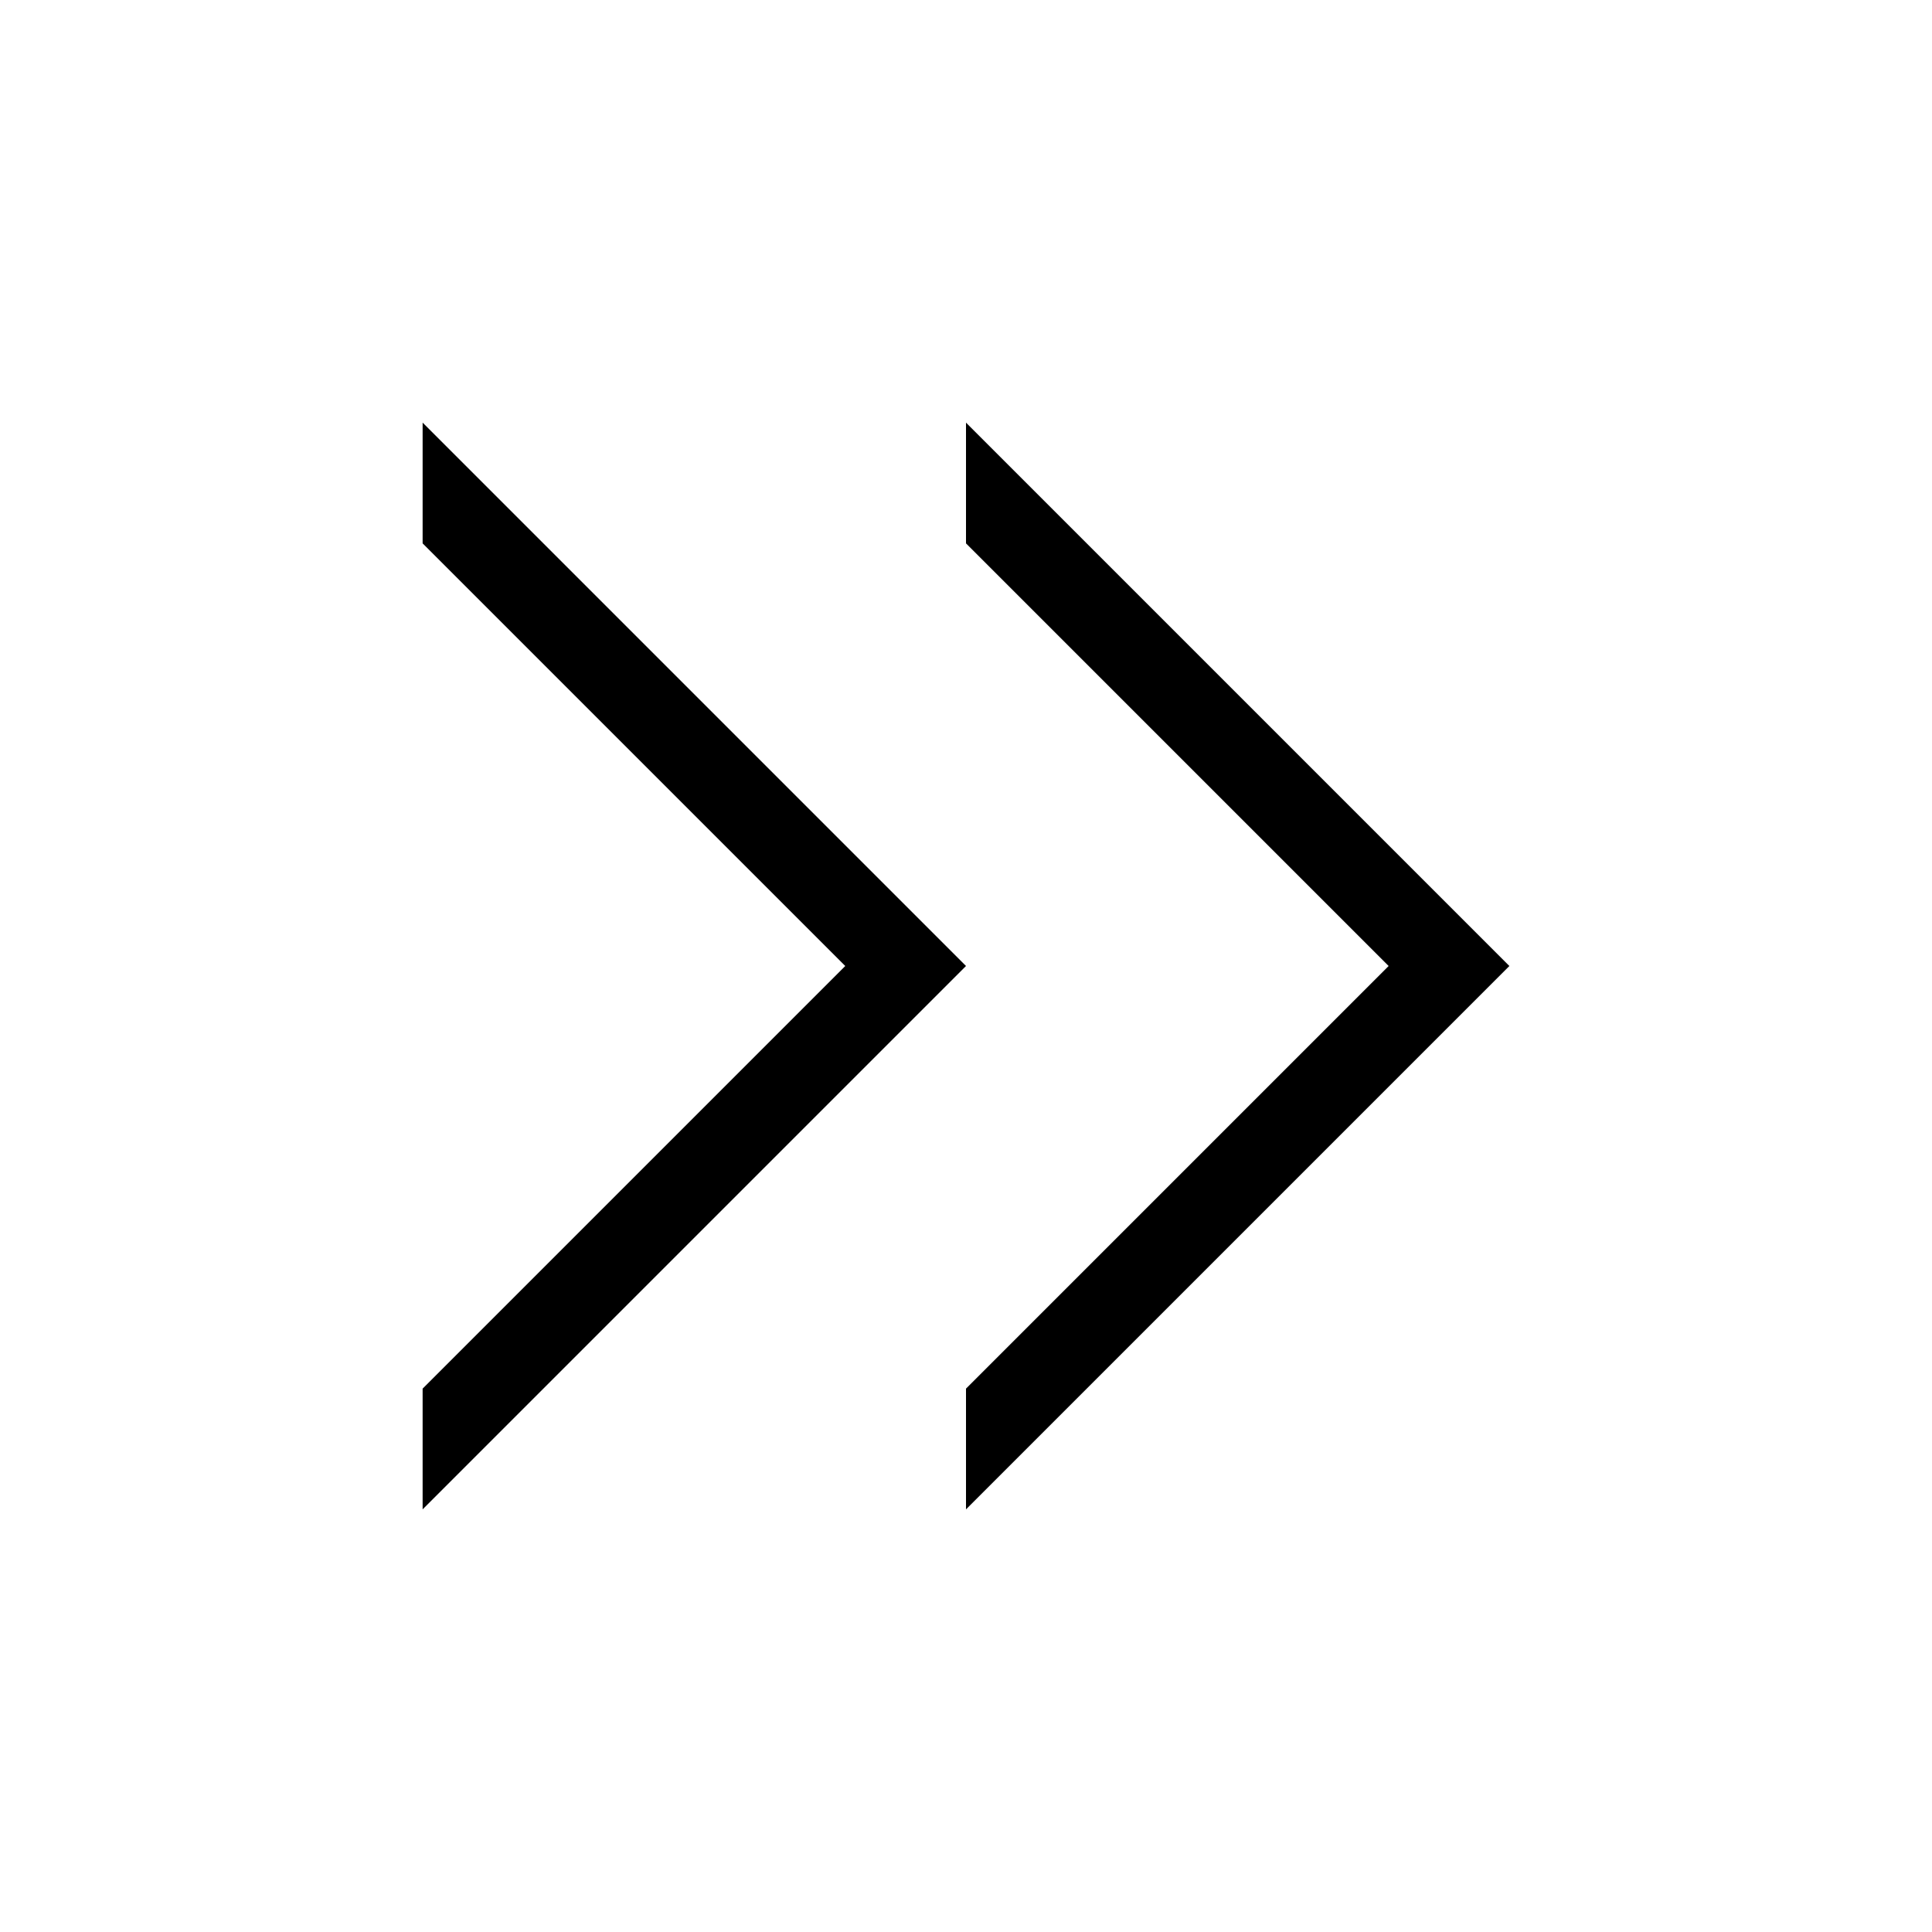
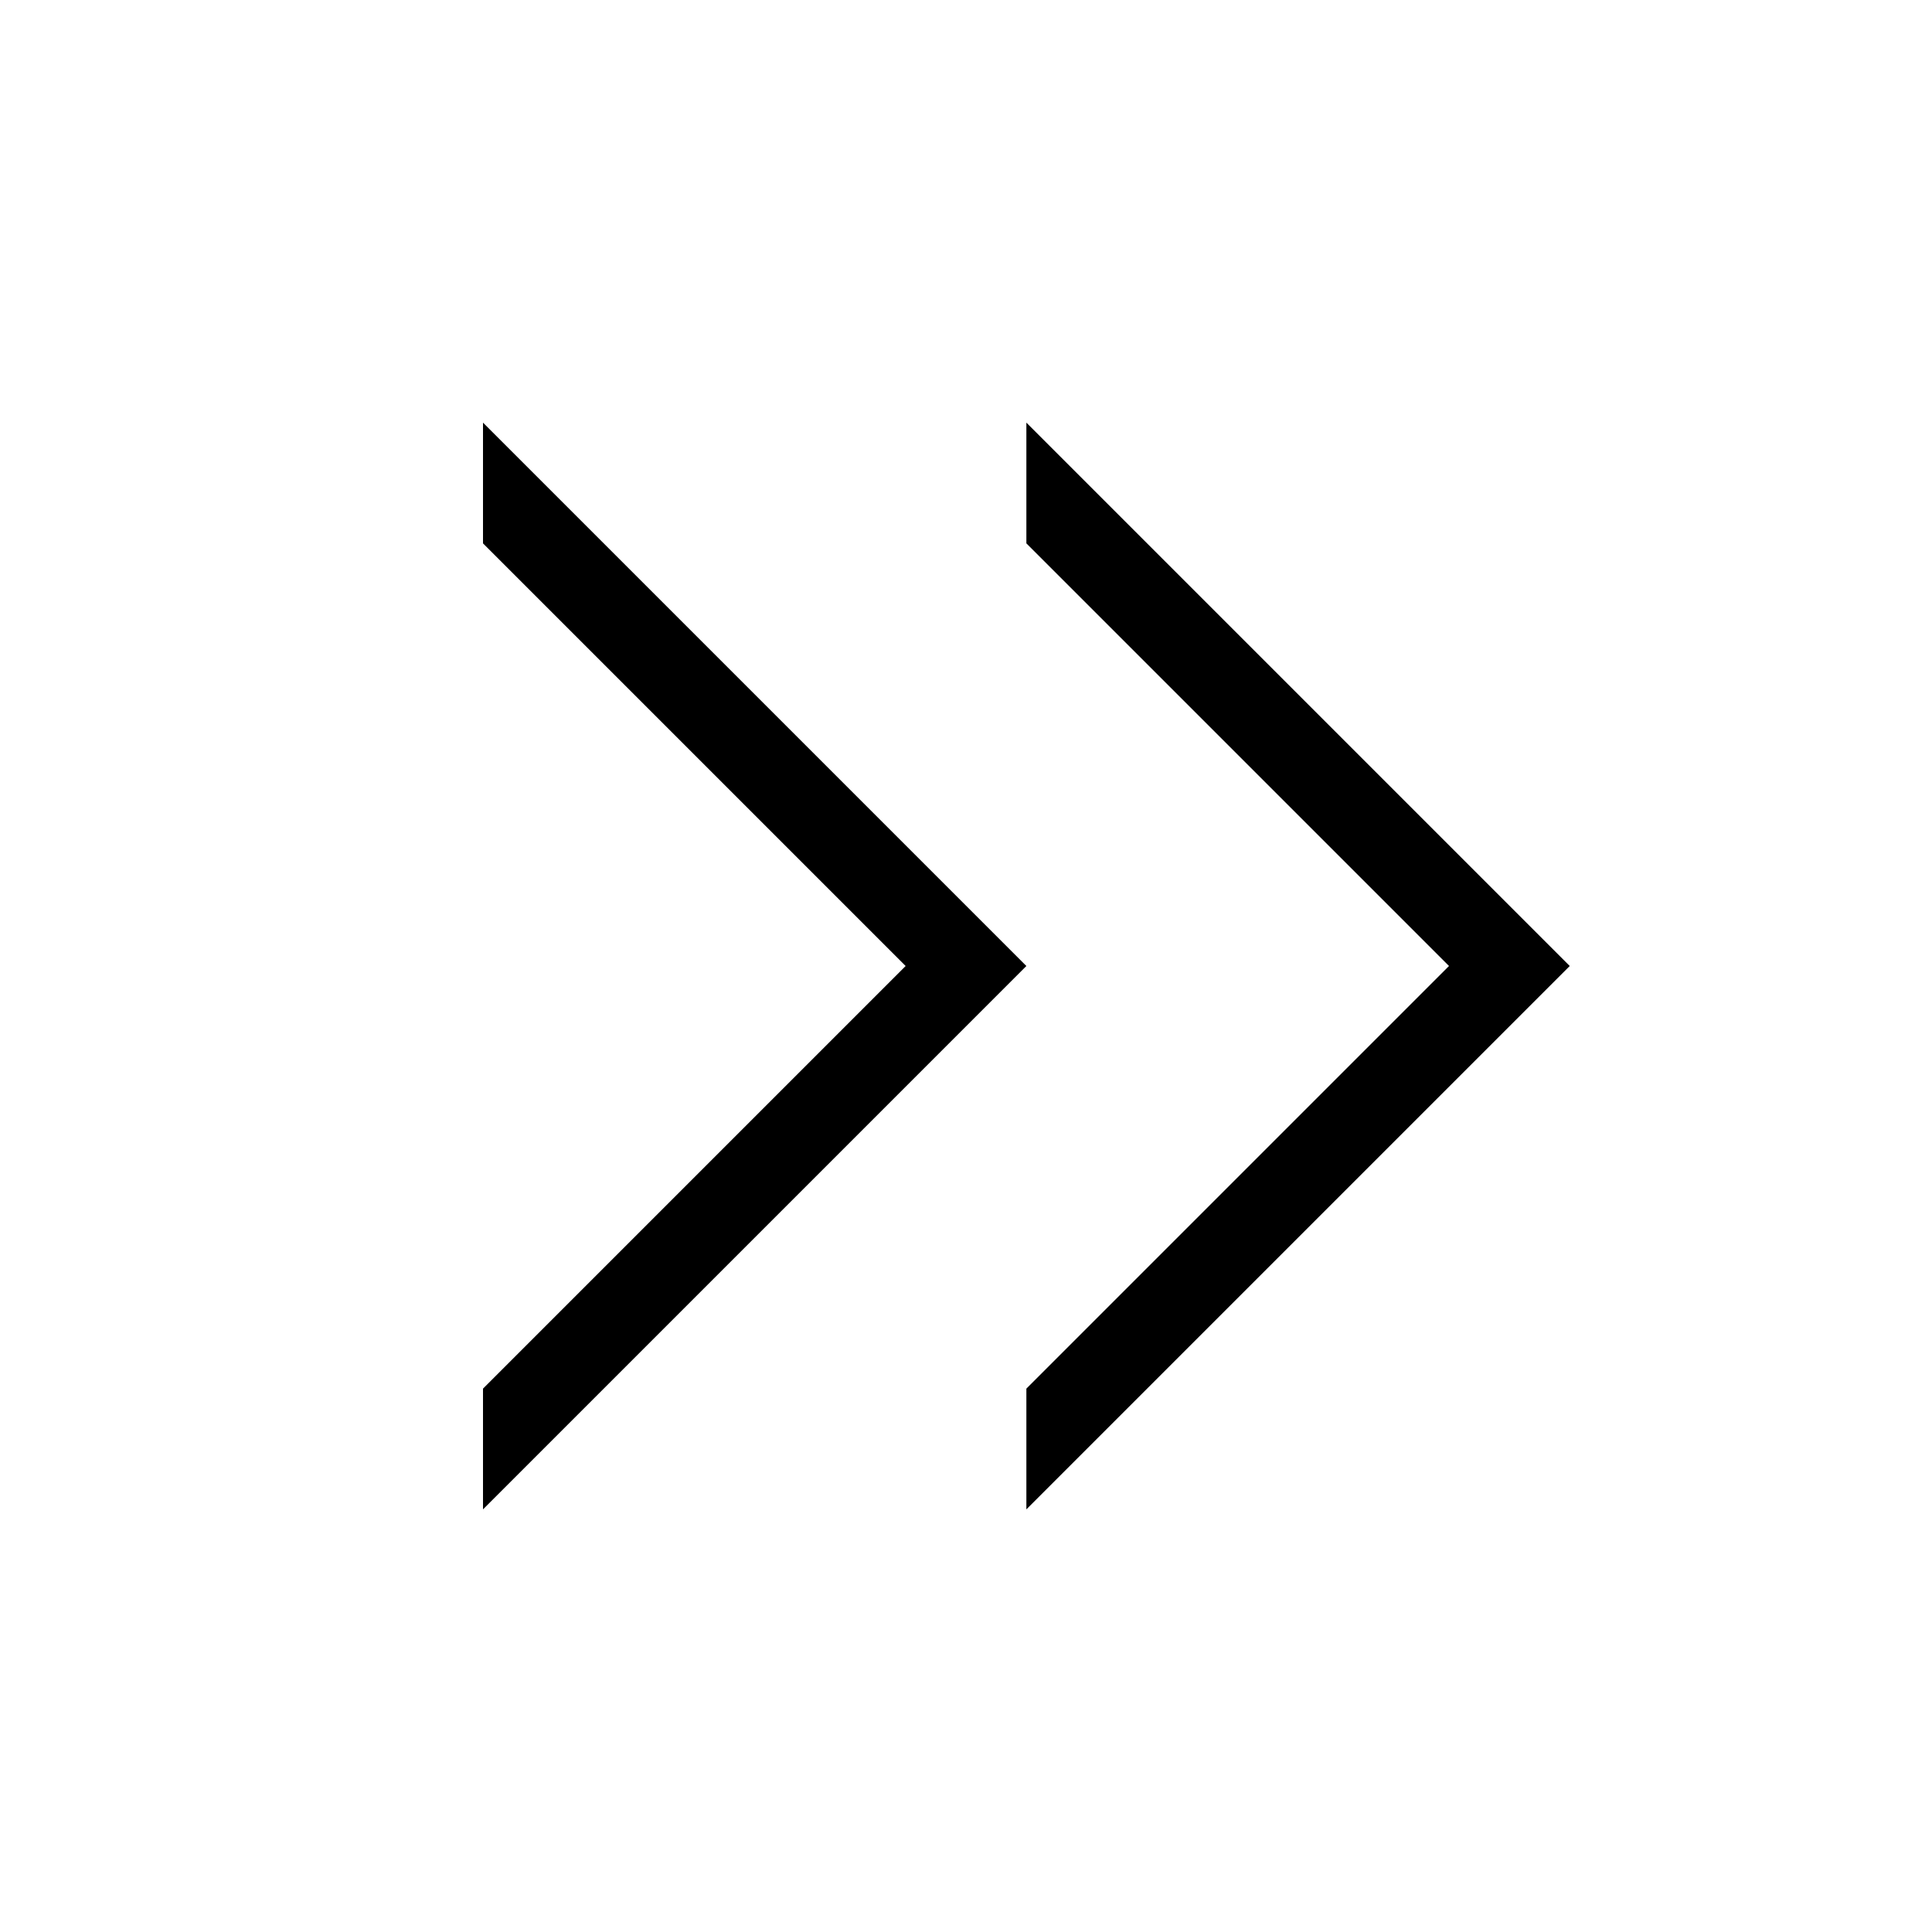
<svg xmlns="http://www.w3.org/2000/svg" width="16" height="16">
-   <path d="M3.5 12.5L8 8 3.5 3.5v1L7 8l-3.5 3.5zM8 12.5L12.5 8 8 3.5v1L11.5 8 8 11.5z" />
+   <path d="M4 12.5L8.5 8 4 3.5v1L7.5 8 4 11.5zm4.5 0L13 8 8.5 3.5v1L12 8l-3.5 3.5z" />
</svg>
